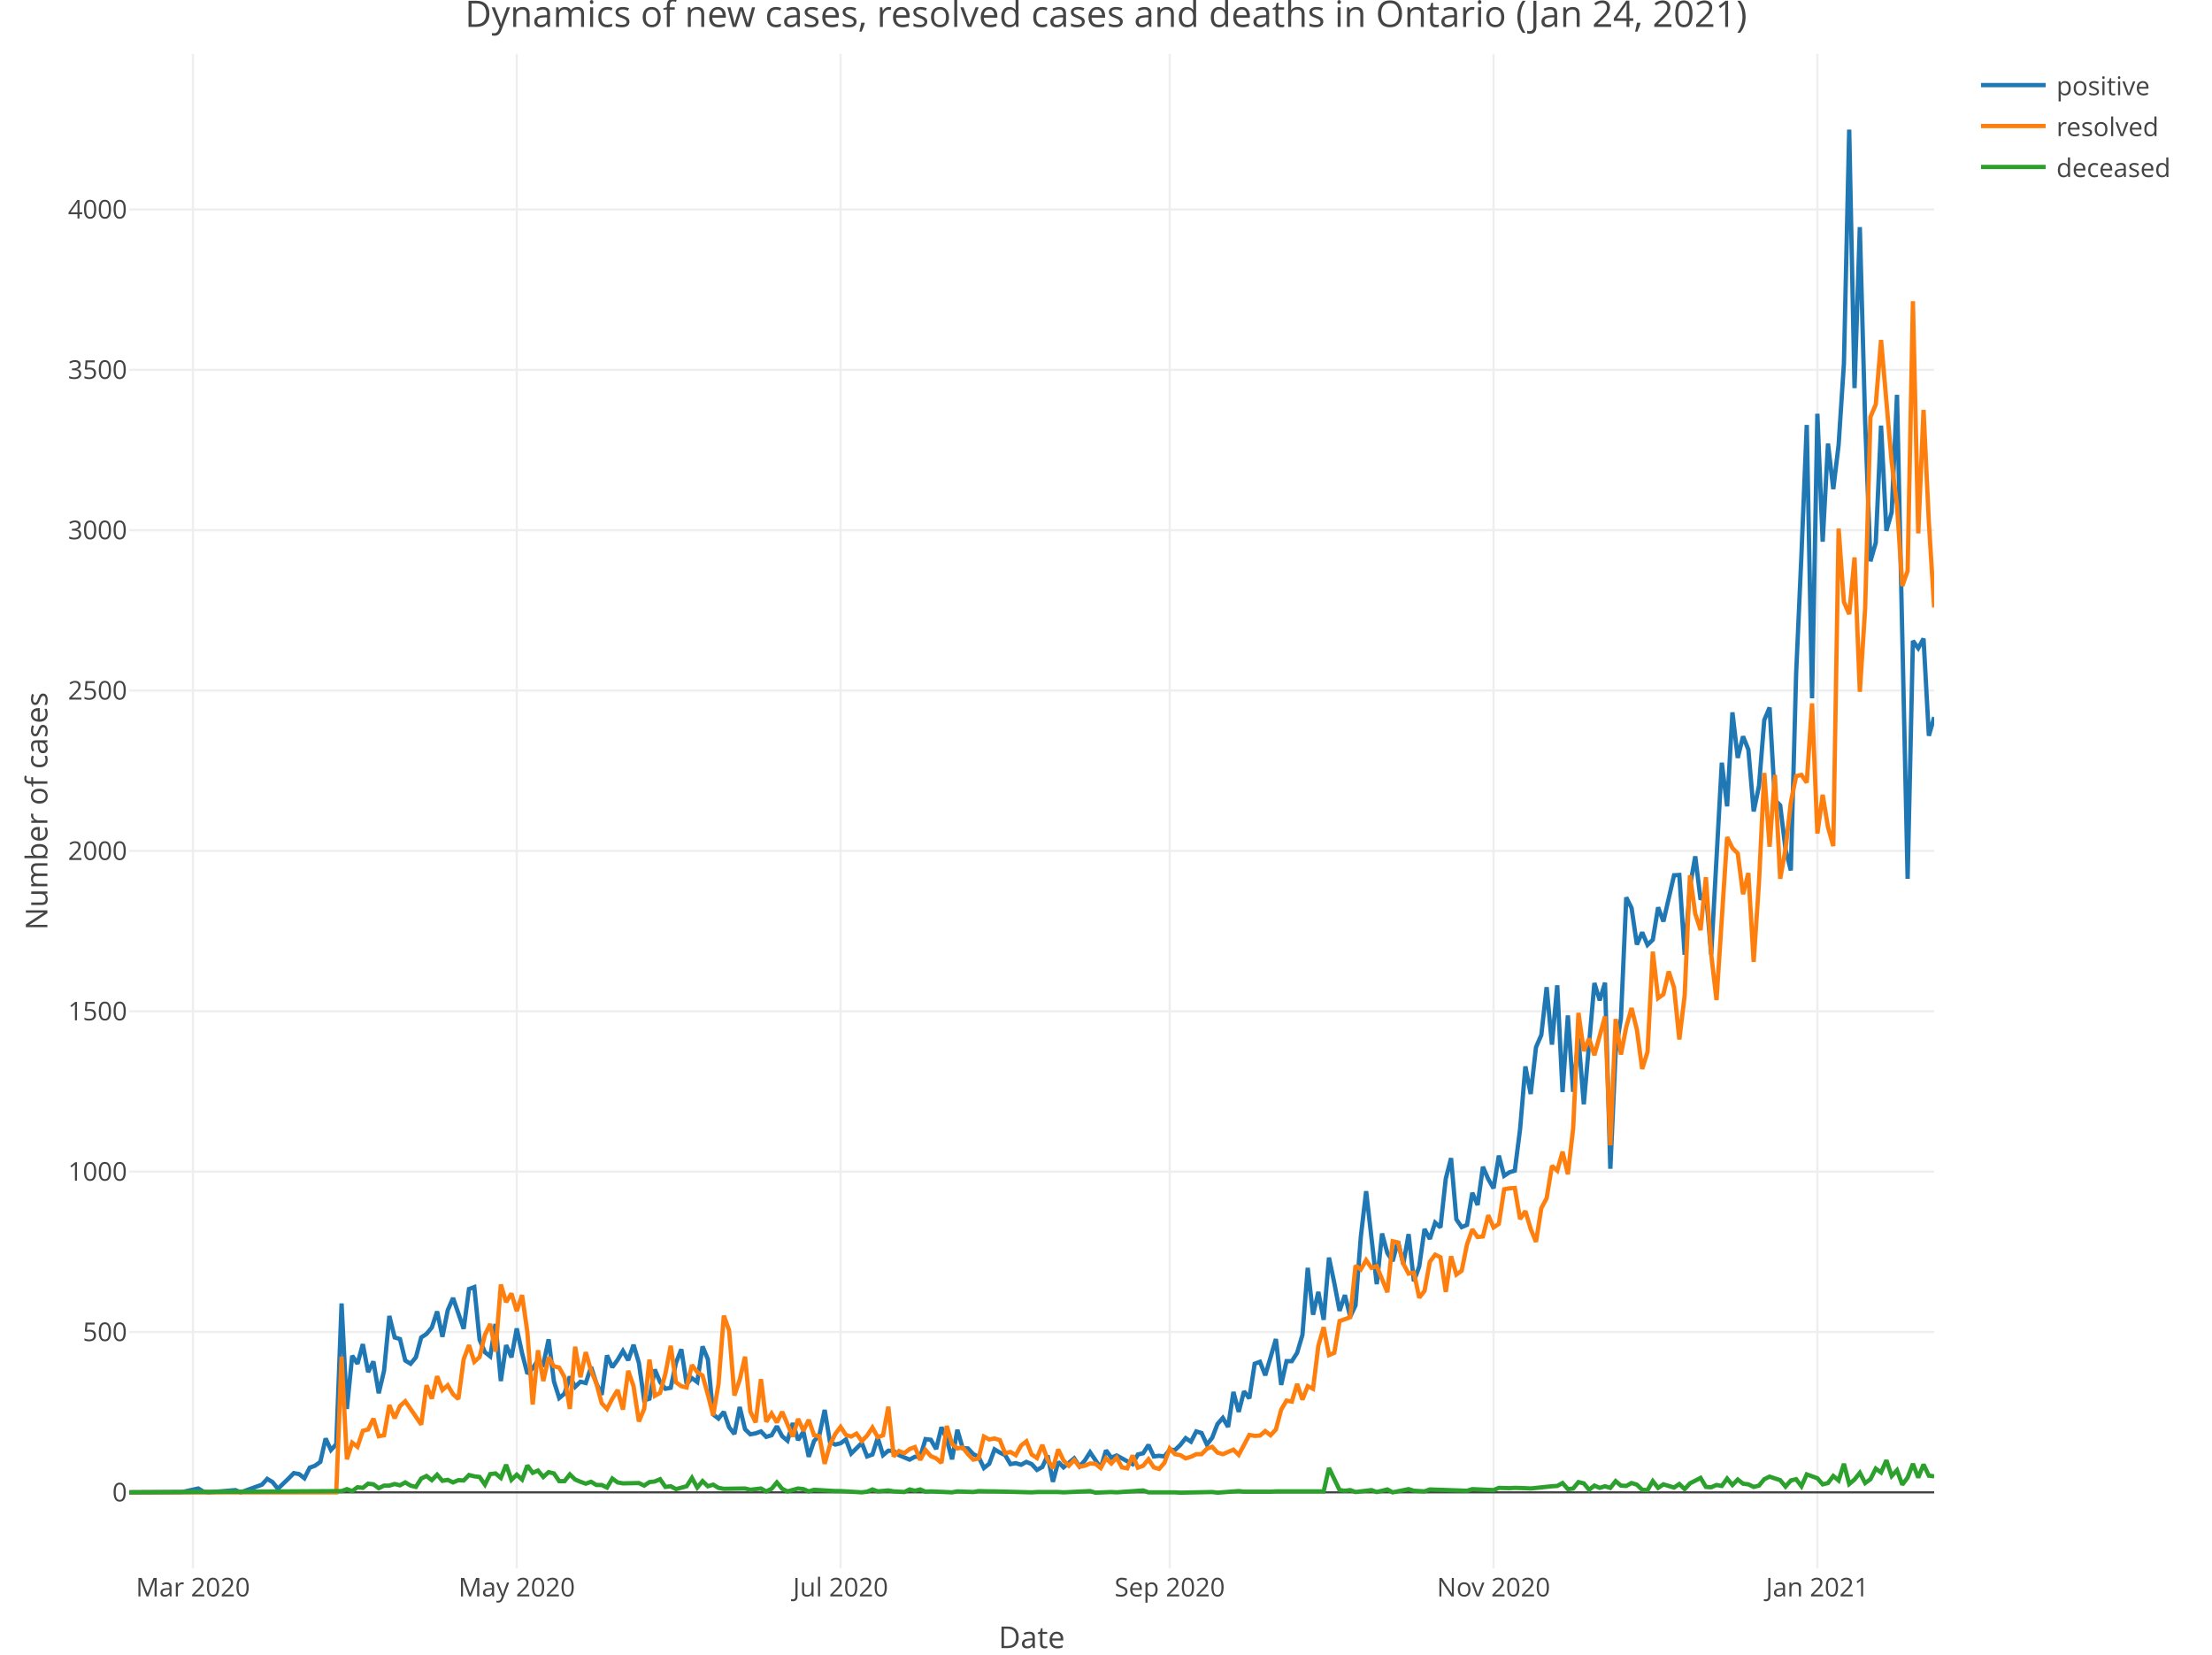
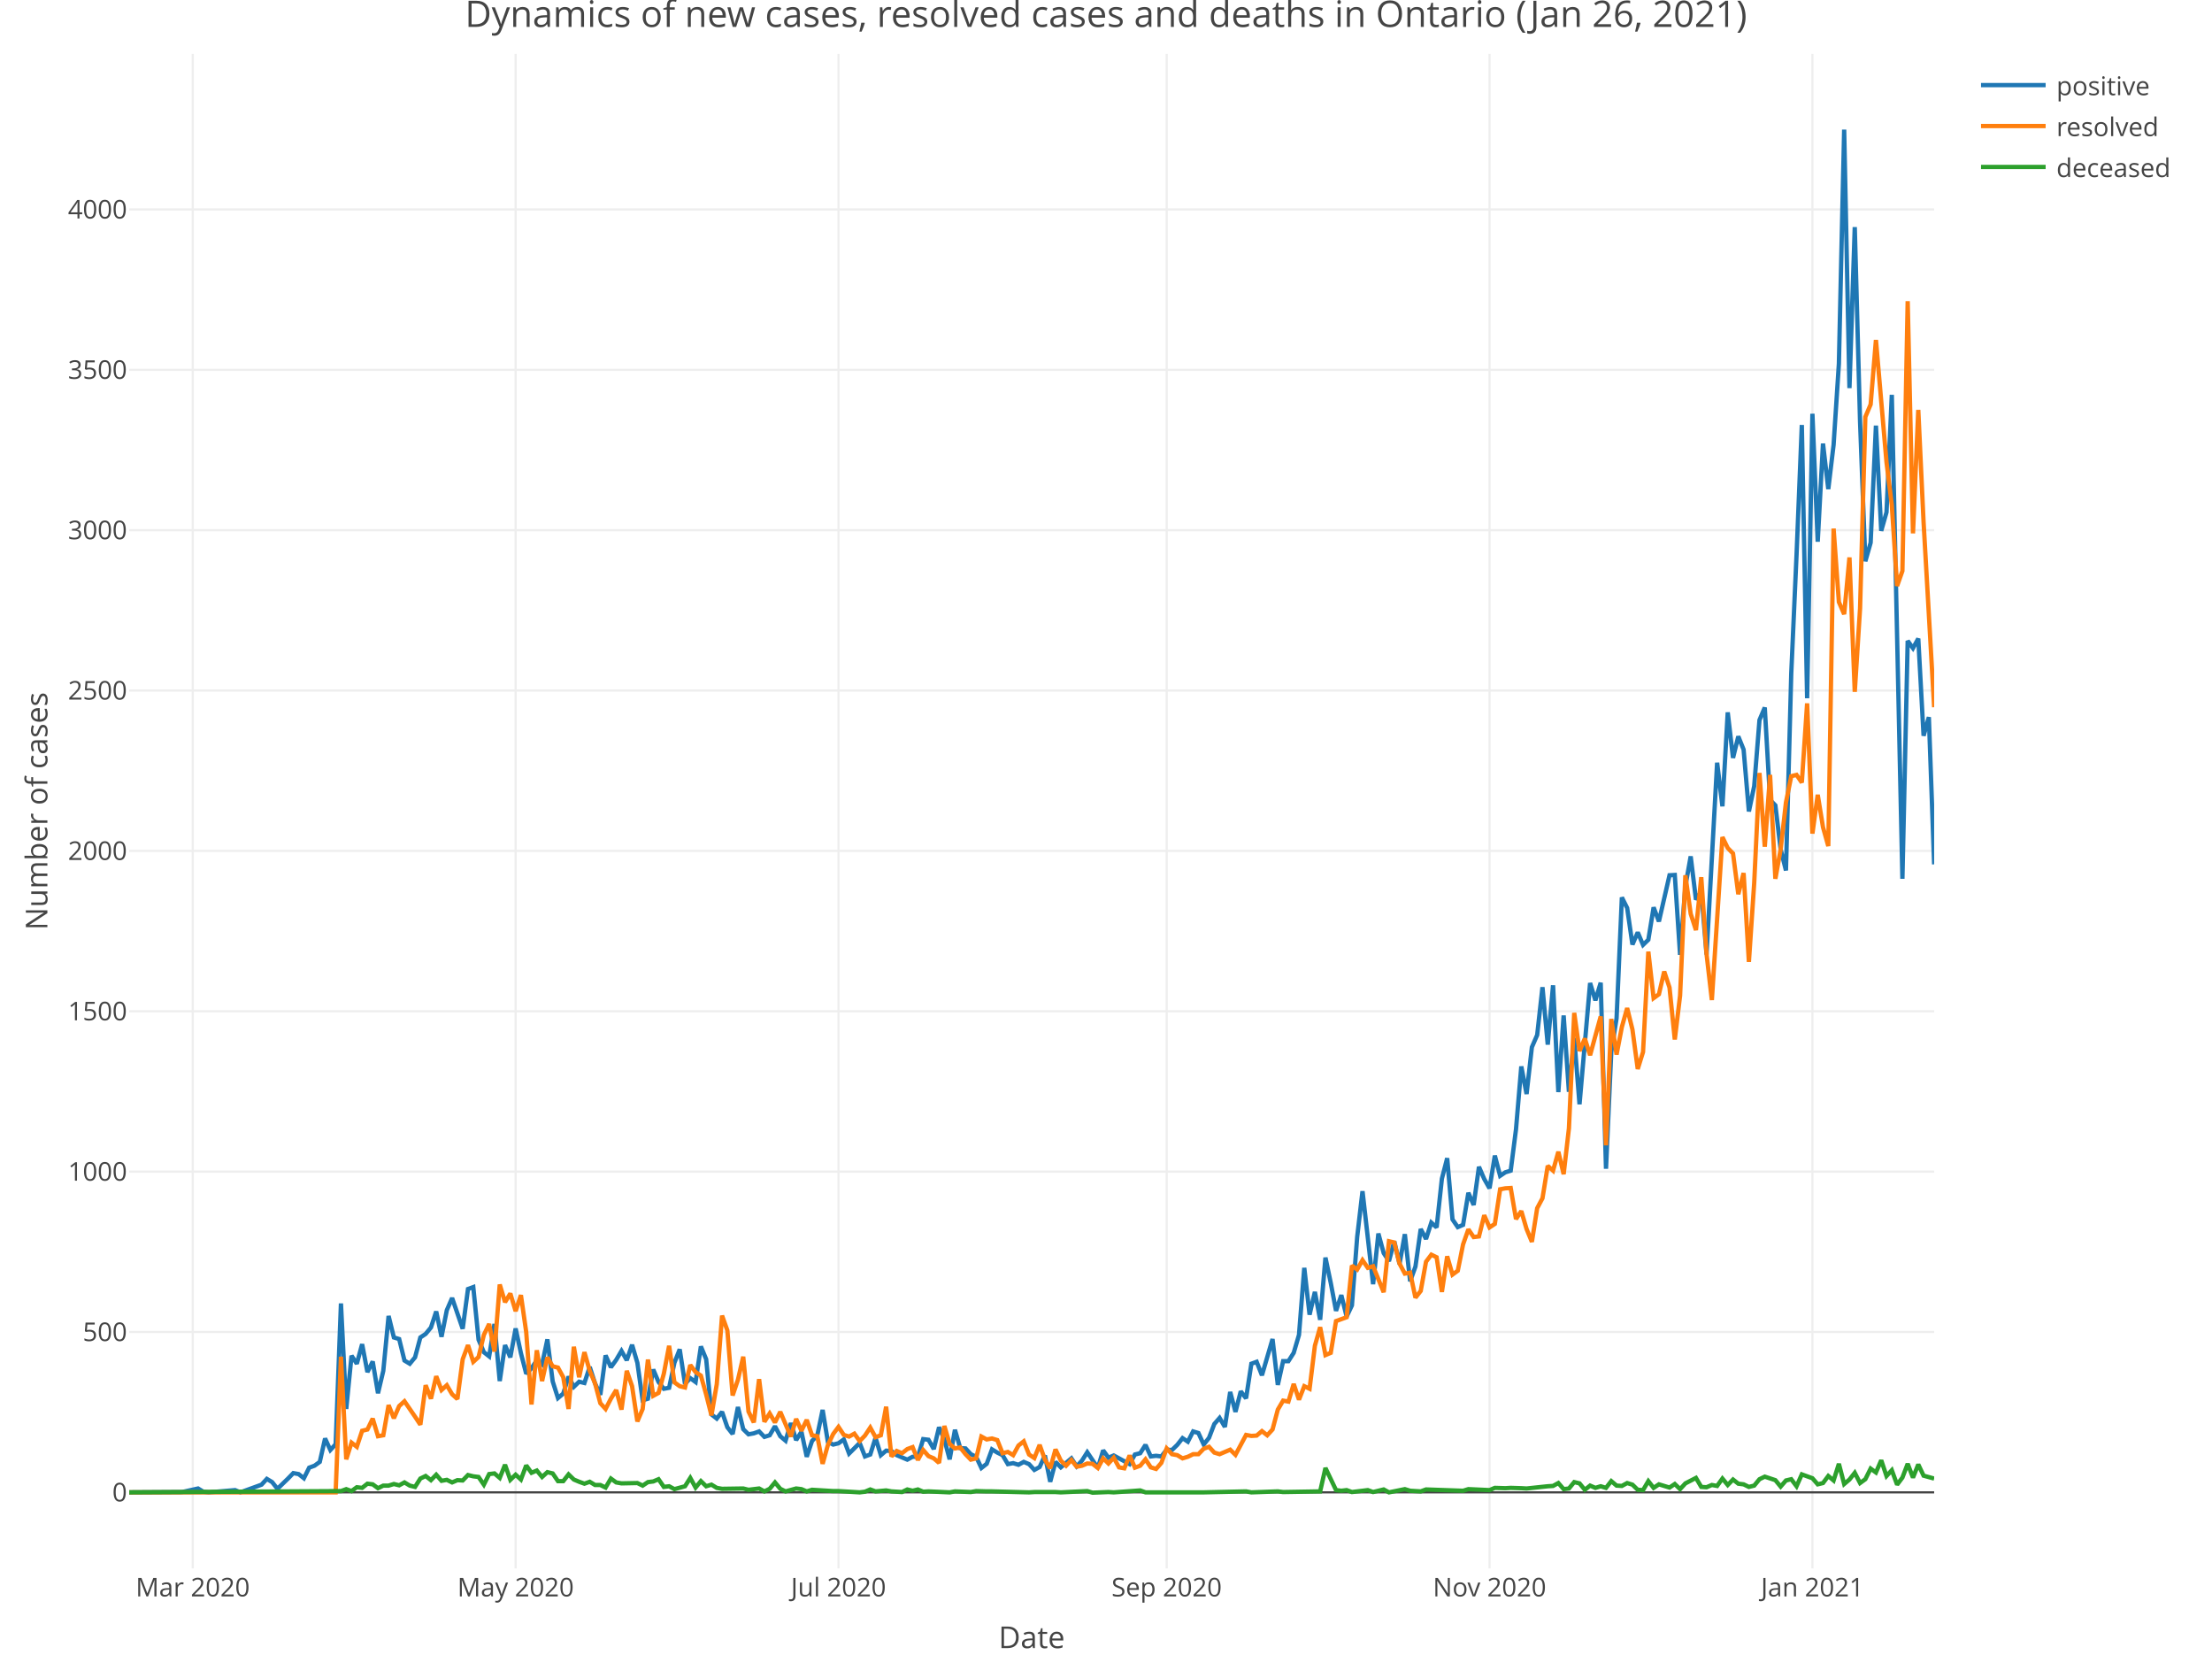
<svg xmlns="http://www.w3.org/2000/svg" class="main-svg" width="1027" height="768" style="" viewBox="0 0 1027 768">
  <rect x="0" y="0" width="1027" height="768" style="fill: rgb(255, 255, 255); fill-opacity: 1;" />
-   <defs id="defs-ebafae">
+   <defs id="defs-1e7f19">
    <g class="clips">
-       <clipPath id="clipebafaexyplot" class="plotclip">
+       <clipPath id="clip1e7f19xyplot" class="plotclip">
        <rect width="838" height="703" />
      </clipPath>
-       <clipPath class="axesclip" id="clipebafaex">
+       <clipPath class="axesclip" id="clip1e7f19x">
        <rect x="60" y="0" width="838" height="768" />
      </clipPath>
-       <clipPath class="axesclip" id="clipebafaey">
+       <clipPath class="axesclip" id="clip1e7f19y">
        <rect x="0" y="25" width="1027" height="703" />
      </clipPath>
-       <clipPath class="axesclip" id="clipebafaexy">
+       <clipPath class="axesclip" id="clip1e7f19xy">
        <rect x="60" y="25" width="838" height="703" />
      </clipPath>
    </g>
    <g class="gradients" />
  </defs>
  <g class="bglayer" />
  <g class="layer-below">
    <g class="imagelayer" />
    <g class="shapelayer" />
  </g>
  <g class="cartesianlayer">
    <g class="subplot xy">
      <g class="layer-subplot">
        <g class="shapelayer" />
        <g class="imagelayer" />
      </g>
      <g class="gridlayer">
        <g class="x">
-           <path class="xgrid crisp" transform="translate(89.58,0)" d="M0,25v703" style="stroke: rgb(238, 238, 238); stroke-opacity: 1; stroke-width: 1px;" />
-           <path class="xgrid crisp" transform="translate(239.92,0)" d="M0,25v703" style="stroke: rgb(238, 238, 238); stroke-opacity: 1; stroke-width: 1px;" />
-           <path class="xgrid crisp" transform="translate(390.27,0)" d="M0,25v703" style="stroke: rgb(238, 238, 238); stroke-opacity: 1; stroke-width: 1px;" />
-           <path class="xgrid crisp" transform="translate(543.08,0)" d="M0,25v703" style="stroke: rgb(238, 238, 238); stroke-opacity: 1; stroke-width: 1px;" />
-           <path class="xgrid crisp" transform="translate(693.43,0)" d="M0,25v703" style="stroke: rgb(238, 238, 238); stroke-opacity: 1; stroke-width: 1px;" />
-           <path class="xgrid crisp" transform="translate(843.78,0)" d="M0,25v703" style="stroke: rgb(238, 238, 238); stroke-opacity: 1; stroke-width: 1px;" />
+           <path class="xgrid crisp" transform="translate(89.49,0)" d="M0,25v703" style="stroke: rgb(238, 238, 238); stroke-opacity: 1; stroke-width: 1px;" />
+           <path class="xgrid crisp" transform="translate(239.4,0)" d="M0,25v703" style="stroke: rgb(238, 238, 238); stroke-opacity: 1; stroke-width: 1px;" />
+           <path class="xgrid crisp" transform="translate(389.3,0)" d="M0,25v703" style="stroke: rgb(238, 238, 238); stroke-opacity: 1; stroke-width: 1px;" />
+           <path class="xgrid crisp" transform="translate(541.67,0)" d="M0,25v703" style="stroke: rgb(238, 238, 238); stroke-opacity: 1; stroke-width: 1px;" />
+           <path class="xgrid crisp" transform="translate(691.57,0)" d="M0,25v703" style="stroke: rgb(238, 238, 238); stroke-opacity: 1; stroke-width: 1px;" />
+           <path class="xgrid crisp" transform="translate(841.48,0)" d="M0,25v703" style="stroke: rgb(238, 238, 238); stroke-opacity: 1; stroke-width: 1px;" />
        </g>
        <g class="y">
          <path class="ygrid crisp" transform="translate(0,618.27)" d="M60,0h838" style="stroke: rgb(238, 238, 238); stroke-opacity: 1; stroke-width: 1px;" />
          <path class="ygrid crisp" transform="translate(0,543.83)" d="M60,0h838" style="stroke: rgb(238, 238, 238); stroke-opacity: 1; stroke-width: 1px;" />
          <path class="ygrid crisp" transform="translate(0,469.4)" d="M60,0h838" style="stroke: rgb(238, 238, 238); stroke-opacity: 1; stroke-width: 1px;" />
          <path class="ygrid crisp" transform="translate(0,394.96)" d="M60,0h838" style="stroke: rgb(238, 238, 238); stroke-opacity: 1; stroke-width: 1px;" />
          <path class="ygrid crisp" transform="translate(0,320.52)" d="M60,0h838" style="stroke: rgb(238, 238, 238); stroke-opacity: 1; stroke-width: 1px;" />
          <path class="ygrid crisp" transform="translate(0,246.09)" d="M60,0h838" style="stroke: rgb(238, 238, 238); stroke-opacity: 1; stroke-width: 1px;" />
          <path class="ygrid crisp" transform="translate(0,171.65)" d="M60,0h838" style="stroke: rgb(238, 238, 238); stroke-opacity: 1; stroke-width: 1px;" />
          <path class="ygrid crisp" transform="translate(0,97.22)" d="M60,0h838" style="stroke: rgb(238, 238, 238); stroke-opacity: 1; stroke-width: 1px;" />
        </g>
      </g>
      <g class="zerolinelayer">
        <path class="yzl zl crisp" transform="translate(0,692.7)" d="M60,0h838" style="stroke: rgb(68, 68, 68); stroke-opacity: 1; stroke-width: 1px;" />
      </g>
      <path class="xlines-below" />
      <path class="ylines-below" />
      <g class="overlines-below" />
      <g class="xaxislayer-below" />
      <g class="yaxislayer-below" />
      <g class="overaxes-below" />
-       <g class="plot" transform="translate(60, 25)" clip-path="url('#clipebafaexyplot')">
+       <g class="plot" transform="translate(60, 25)" clip-path="url('#clip1e7f19xyplot')">
        <g class="scatterlayer mlayer">
-           <g class="trace scatter traceebca5d" style="stroke-miterlimit: 2; opacity: 1;">
+           <g class="trace scatter trace48f8d5" style="stroke-miterlimit: 2; opacity: 1;">
            <g class="fills" />
            <g class="errorbars" />
            <g class="lines">
-               <path class="js-line" d="M0,667.7L24.65,667.55L32.04,665.91L34.51,667.4L36.97,667.7L49.29,666.66L51.76,667.7L61.62,664.13L64.08,661.45L66.55,662.94L69.01,666.06L73.94,661.3L76.41,658.77L78.87,659.22L81.34,661.15L83.8,656.24L86.26,655.34L88.73,653.56L91.19,642.69L93.66,648.05L96.12,645.37L98.59,580.02L101.05,628.99L103.52,604.28L105.98,608L108.45,598.92L110.91,611.87L113.38,606.96L115.84,621.7L118.31,611.28L120.77,585.82L123.24,595.8L125.7,596.54L128.16,606.52L130.63,608L133.09,605.03L135.56,595.8L138.02,594.16L140.49,591.18L142.95,583.74L145.42,595.5L147.88,583.14L150.35,577.49L155.28,591.78L157.74,573.32L160.21,572.42L162.67,596.84L165.14,602.64L167.6,604.58L170.06,589.54L172.53,616.04L174.99,599.37L177.46,605.03L179.92,591.63L182.39,603.09L184.85,612.62L187.32,610.09L189.78,606.37L192.25,608.3L194.71,596.69L197.18,616.19L199.64,623.93L202.11,621.85L204.57,613.96L207.04,618.72L209.5,616.34L211.96,616.94L214.43,609.49L216.89,617.09L219.36,622.44L221.82,604.13L224.29,609.64L226.75,606.22L229.22,602.05L231.68,606.37L234.15,599.22L236.61,607.56L239.08,624.98L241.54,624.23L244.01,610.68L246.47,616.49L248.94,619.62L251.4,619.17L253.86,607.56L256.33,601.3L258.79,617.38L261.26,614.7L263.72,616.49L266.19,599.97L268.65,605.92L271.12,631.53L273.58,633.46L276.05,630.33L278.51,637.48L280.98,640.61L283.44,628.1L285.91,638.37L288.37,640.76L290.84,640.31L293.3,639.42L295.76,641.95L298.23,641.2L300.69,637.03L303.16,641.65L305.62,643.73L308.09,635.55L310.55,643.44L313.02,639.56L315.48,651.18L317.95,643.88L320.41,641.2L322.88,629.44L325.34,644.33L327.81,645.52L330.27,644.92L332.74,643.14L335.2,649.69L340.13,644.78L342.59,651.03L345.06,650.13L347.52,642.39L349.99,650.43L352.45,648.35L354.92,648.5L357.38,650.43L362.31,652.52L364.78,651.18L367.24,651.18L369.71,642.99L372.17,643.29L374.64,647.6L377.1,637.48L379.56,643.14L382.03,652.37L384.49,638.67L386.96,647.16L389.42,647.31L391.89,649.99L394.35,651.18L396.82,656.39L399.28,654.45L401.75,647.75L404.21,649.24L406.68,650.43L409.14,654.6L411.61,654.15L414.07,654.9L416.54,653.56L419,654.6L421.46,657.28L423.93,655.94L426.39,650.58L428.86,662.79L431.32,653.56L433.79,656.09L438.72,651.92L441.18,655.64L443.65,652.96L446.11,649.09L451.04,656.39L453.51,648.2L455.97,651.62L458.44,650.58L465.83,654.6L468.29,650.13L470.76,649.54L473.22,645.67L475.69,651.03L478.15,650.73L480.62,651.03L483.08,647.9L485.55,648.05L488.01,645.67L490.48,642.54L492.94,644.18L495.41,639.42L497.87,640.16L500.34,645.52L502.8,642.39L505.26,635.99L507.73,633.16L510.19,637.33L512.66,621.1L515.12,630.33L517.59,620.81L520.05,624.08L522.52,608L524.98,607.11L527.45,613.36L532.38,596.54L534.84,617.83L537.31,606.81L539.77,606.81L542.24,602.94L544.7,594.61L547.16,563.49L549.63,585.23L552.09,574.66L554.56,587.61L557.02,558.73L559.49,570.49L561.95,583.44L564.42,576.15L566.88,586.12L569.35,580.91L571.81,549.05L574.28,527.91L579.21,571.08L581.67,547.56L584.14,556.64L586.6,560.37L589.06,551.14L591.53,561.71L593.99,547.86L596.46,569.74L598.92,562.9L601.39,545.48L603.85,550.09L606.32,542.5L608.78,544.73L611.25,522.11L613.71,512.58L616.18,541.01L618.64,544.59L621.11,543.54L623.57,528.66L626.04,534.31L628.5,516.6L630.96,522.25L633.43,526.57L635.89,511.39L638.36,520.77L640.82,519.13L643.29,518.38L645.75,499.18L648.22,470L650.68,482.8L653.15,461.07L655.61,455.41L658.08,433.23L660.54,459.88L663.01,432.34L665.47,481.91L667.94,446.33L670.4,481.76L672.86,456.75L675.33,487.57L680.26,431.29L682.72,439.33L685.19,431.15L687.65,517.49L690.12,463.3L692.58,447.67L695.05,391.55L697.51,396.46L699.98,413.43L702.44,407.77L704.91,413.58L707.37,411.2L709.84,396.16L712.3,402.71L717.23,381.27L719.69,381.13L722.16,418.19L724.62,386.34L727.09,372.49L729.55,392.59L732.02,388.87L734.48,418.05L739.41,329.02L741.88,349.27L744.34,305.65L746.81,326.79L749.27,316.81L751.74,322.92L754.2,351.65L756.66,339.89L759.13,309.22L761.59,303.41L764.06,346.29L766.52,348.82L768.99,369.22L771.45,379.04L773.92,287.63L776.38,232.55L778.85,172.26L781.31,299.1L783.78,167.05L786.24,226.45L788.71,180.89L791.17,202.03L793.64,181.49L796.1,143.83L798.56,35.15L801.03,155.14L803.49,80.41L805.96,170.77L808.42,235.53L810.89,226.9L813.35,172.56L815.82,221.39L818.28,212.75L820.75,158.27L825.68,382.91L828.14,272.45L830.61,275.87L833.07,271.41L835.54,316.52L838,307.88" style="vector-effect: non-scaling-stroke; fill: none; stroke: rgb(31, 119, 180); stroke-opacity: 1; stroke-width: 2px; opacity: 1;" />
+               <path class="js-line" d="M0,667.7L24.57,667.55L31.95,665.91L34.4,667.4L36.86,667.7L49.15,666.66L51.61,667.7L61.44,664.13L63.89,661.45L66.35,662.94L68.81,666.06L73.72,661.3L76.18,658.77L78.64,659.22L81.1,661.15L83.55,656.24L86.01,655.34L88.47,653.56L90.93,642.69L93.38,648.05L95.84,645.37L98.3,580.02L100.76,628.99L103.21,604.28L105.67,608L108.13,598.92L110.59,611.87L113.04,606.96L115.5,621.7L117.96,611.28L120.42,585.82L122.87,595.8L125.33,596.54L127.79,606.52L130.25,608L132.7,605.03L135.16,595.8L137.62,594.16L140.08,591.18L142.53,583.74L144.99,595.5L147.45,583.14L149.91,577.49L154.82,591.78L157.28,573.32L159.74,572.42L162.19,596.84L164.65,602.64L167.11,604.58L169.57,589.54L172.02,616.04L174.48,599.37L176.94,605.03L179.4,591.63L181.85,603.09L184.31,612.62L186.77,610.09L189.23,606.37L191.68,608.3L194.14,596.69L196.6,616.19L199.06,623.93L201.51,621.85L203.97,613.96L206.43,618.72L208.89,616.34L211.34,616.94L213.8,609.49L216.26,617.09L218.72,622.44L221.17,604.13L223.63,609.64L226.09,606.22L228.55,602.05L231,606.37L233.46,599.22L235.92,607.56L238.38,624.98L240.83,624.23L243.29,610.68L245.75,616.49L248.21,619.62L250.66,619.17L253.12,607.56L255.58,601.3L258.04,617.38L260.49,614.7L262.95,616.49L265.41,599.97L267.87,605.92L270.32,631.53L272.78,633.46L275.24,630.33L277.7,637.48L280.15,640.61L282.61,628.1L285.07,638.37L287.52,640.76L289.98,640.31L292.44,639.42L294.9,641.95L297.35,641.2L299.81,637.03L302.27,641.65L304.73,643.73L307.18,635.55L309.64,643.44L312.1,639.56L314.56,651.18L317.01,643.88L319.47,641.2L321.93,629.44L324.39,644.33L326.84,645.52L329.3,644.92L331.76,643.14L334.22,649.69L339.13,644.78L341.59,651.03L344.05,650.13L346.5,642.39L348.96,650.43L351.42,648.35L353.88,648.5L356.33,650.43L361.25,652.52L363.71,651.18L366.16,651.18L368.62,642.99L371.08,643.29L373.54,647.6L375.99,637.48L378.45,643.14L380.91,652.37L383.37,638.67L385.82,647.16L388.28,647.31L390.74,649.99L393.2,651.18L395.65,656.39L398.11,654.45L400.57,647.75L403.03,649.24L405.48,650.43L407.94,654.6L410.4,654.15L412.86,654.9L415.31,653.56L417.77,654.6L420.23,657.28L422.69,655.94L425.14,650.58L427.6,662.79L430.06,653.56L432.52,656.09L437.43,651.92L439.89,655.64L442.35,652.96L444.8,649.09L449.72,656.39L452.18,648.2L454.63,651.62L457.09,650.58L464.46,654.6L466.92,650.13L469.38,649.54L471.84,645.67L474.29,651.03L476.75,650.73L479.21,651.03L481.67,647.9L484.12,648.05L486.58,645.67L489.04,642.54L491.5,644.18L493.95,639.42L496.41,640.16L498.87,645.52L501.33,642.39L503.78,635.99L506.24,633.16L508.7,637.33L511.16,621.1L513.61,630.33L516.07,620.81L518.53,624.08L520.99,608L523.44,607.11L525.9,613.36L530.82,596.54L533.27,617.83L535.73,606.81L538.19,606.81L540.65,602.94L543.1,594.61L545.56,563.49L548.02,585.23L550.48,574.66L552.93,587.61L555.39,558.73L557.85,570.49L560.3,583.44L562.76,576.15L565.22,586.12L567.68,580.91L570.13,549.05L572.59,527.91L577.51,571.08L579.96,547.56L582.42,556.64L584.88,560.37L587.34,551.14L589.79,561.71L592.25,547.86L594.71,569.74L597.17,562.9L599.62,545.48L602.08,550.09L604.54,542.5L607,544.73L609.45,522.11L611.91,512.58L614.37,541.01L616.83,544.59L619.28,543.54L621.74,528.66L624.2,534.31L626.66,516.6L629.11,522.25L631.57,526.57L634.03,511.39L636.49,520.77L638.94,519.13L641.4,518.38L643.86,499.18L646.32,470L648.77,482.8L651.23,461.07L653.69,455.41L656.15,433.23L658.6,459.88L661.06,432.34L663.52,481.91L665.98,446.33L668.43,481.76L670.89,456.75L673.35,487.57L678.26,431.29L680.72,439.33L683.18,431.15L685.64,517.49L688.09,463.3L690.55,447.67L693.01,391.55L695.47,396.46L697.92,413.43L700.38,407.77L702.84,413.58L705.3,411.2L707.75,396.16L710.21,402.71L715.13,381.27L717.58,381.13L720.04,418.19L722.5,386.34L724.96,372.49L727.41,392.59L729.87,388.87L732.33,418.05L737.24,329.02L739.7,349.27L742.16,305.65L744.62,326.79L747.07,316.81L749.53,322.92L751.99,351.65L754.45,339.89L756.9,309.22L759.36,303.41L761.82,346.29L764.28,348.82L766.73,369.22L769.19,379.04L771.65,287.63L774.11,232.55L776.56,172.26L779.02,299.1L781.48,167.05L783.94,226.45L786.39,180.89L788.85,202.03L791.31,181.49L793.77,143.83L796.22,35.15L798.68,155.14L801.14,80.41L803.6,170.77L806.05,235.53L808.51,226.9L810.97,172.56L813.43,221.39L815.88,212.75L818.34,158.27L823.26,382.91L825.71,272.45L828.17,275.87L830.63,271.41L833.09,316.52L835.54,307.88L838,376.21" style="vector-effect: non-scaling-stroke; fill: none; stroke: rgb(31, 119, 180); stroke-opacity: 1; stroke-width: 2px; opacity: 1;" />
            </g>
            <g class="points" />
            <g class="text" />
          </g>
-           <g class="trace scatter tracec6d024" style="stroke-miterlimit: 2; opacity: 1;">
+           <g class="trace scatter trace89daf2" style="stroke-miterlimit: 2; opacity: 1;">
            <g class="fills" />
            <g class="errorbars" />
            <g class="lines">
-               <path class="js-line" d="M0,667.7L96.12,667.7L98.59,604.73L101.05,652.37L103.52,644.63L105.98,646.56L108.45,639.12L110.91,638.52L113.38,633.46L115.84,641.65L118.31,641.2L120.77,627.21L123.24,633.31L125.7,627.65L128.16,625.42L133.09,632.57L135.56,636.29L138.02,617.98L140.49,624.23L142.95,613.81L145.42,620.21L147.88,617.98L150.35,622.15L152.81,624.38L155.28,605.92L157.74,599.37L160.21,607.11L162.67,604.88L165.14,594.61L167.6,589.54L170.06,602.35L172.53,571.23L174.99,579.42L177.46,575.4L179.92,583.59L182.39,576.15L184.85,593.27L187.32,626.91L189.78,601.75L192.25,616.04L194.71,605.03L197.18,609.19L199.64,609.79L202.11,614.26L204.57,628.99L207.04,600.11L209.5,614.26L211.96,602.64L214.43,611.28L216.89,617.09L219.36,626.32L221.82,628.99L224.29,624.23L226.75,620.21L229.22,629.29L231.68,611.28L234.15,618.42L236.61,634.8L239.08,628.99L241.54,606.07L244.01,622.89L246.47,621.55L248.94,612.62L251.4,599.67L253.86,616.64L256.33,618.42L258.79,619.02L261.26,608.6L263.72,611.87L266.19,613.51L268.65,622.3L271.12,631.97L273.58,617.53L276.05,585.67L278.51,592.52L280.98,622.74L283.44,615.45L285.91,604.73L288.37,630.19L290.84,635.25L293.3,615.15L295.76,634.95L298.23,631.08L300.69,635.25L303.16,630.33L308.09,641.8L310.55,633.61L313.02,639.12L315.48,634.06L317.95,641.2L320.41,641.65L322.88,654.45L325.34,645.67L327.81,640.61L330.27,637.33L332.74,641.05L335.2,641.8L337.66,640.46L340.13,643.88L342.59,641.35L345.06,637.63L347.52,642.1L349.99,641.2L352.45,627.95L354.92,651.03L357.38,648.5L359.85,649.54L362.31,647.6L364.78,646.71L367.24,652.67L369.71,648.05L372.17,650.88L374.64,651.92L377.1,654.01L379.56,636.88L382.03,645.22L384.49,647.31L386.96,646.86L389.42,649.99L391.89,652.52L394.35,651.92L396.82,641.8L399.28,643.14L401.75,642.69L404.21,643.44L406.68,649.54L409.14,648.94L411.61,650.43L414.07,645.97L416.54,644.03L419,650.13L421.46,651.77L423.93,645.67L426.39,652.52L428.86,656.54L431.32,647.75L433.79,652.96L436.25,655.34L438.72,652.67L441.18,655.79L443.65,655.34L446.11,654.3L448.58,654.45L451.04,656.39L453.51,651.92L455.97,654.3L458.44,651.62L460.9,656.09L463.36,656.54L465.83,650.58L468.29,656.24L470.76,655.34L473.22,652.37L475.69,656.09L478.15,656.83L480.62,654.01L483.08,647.31L485.55,649.99L488.01,650.43L490.48,651.92L492.94,651.18L495.41,649.99L497.87,649.99L500.34,647.45L502.8,646.56L505.26,649.24L507.73,649.99L512.66,647.9L515.12,650.28L520.05,641.05L522.52,641.5L524.98,641.35L527.45,639.27L529.91,641.2L532.38,638.52L534.84,629.29L537.31,625.12L539.77,625.57L542.24,617.38L544.7,624.68L547.16,618.42L549.63,619.62L552.09,599.67L554.56,591.03L557.02,603.98L559.49,602.94L561.95,588.2L566.88,586.42L569.35,562.45L571.81,564.24L574.28,559.92L576.74,563.49L579.21,562.75L584.14,574.81L586.6,551.14L589.06,551.73L591.53,561.56L593.99,566.17L596.46,565.72L598.92,577.34L601.39,574.21L603.85,560.66L606.32,557.39L608.78,558.58L611.25,574.66L613.71,558.13L616.18,566.62L618.64,564.83L621.11,552.62L623.57,545.63L626.04,549.2L628.5,548.9L630.96,539.08L633.43,544.73L635.89,543.1L638.36,527.02L640.82,526.57L643.29,526.42L645.75,540.86L648.22,537.14L650.68,545.48L653.15,551.43L655.61,535.8L658.08,531.19L660.54,516.15L663.01,518.38L665.47,509.6L667.94,520.02L670.4,498.73L672.86,445.14L675.33,462.86L677.79,457.05L680.26,464.79L685.19,446.78L687.65,506.62L690.12,447.97L692.58,464.49L695.05,451.69L697.51,442.91L699.98,452.88L702.44,471.19L704.91,463.3L707.37,416.71L709.84,438.29L712.3,436.51L714.76,425.94L717.23,433.38L719.69,457.5L722.16,437.1L724.62,381.27L727.09,399.14L729.55,406.73L732.02,382.17L734.48,417.9L736.95,439.18L741.88,363.56L744.34,368.62L746.81,371.15L749.27,390.06L751.74,380.23L754.2,421.47L756.66,384.85L759.13,333.78L761.59,368.02L764.06,334.68L766.52,382.91L768.99,369.22L771.45,347.48L773.92,335.27L776.38,334.68L778.85,338.25L781.31,301.48L783.78,361.92L786.24,343.91L788.71,358.94L791.17,367.73L793.64,220.35L796.1,254.44L798.56,260.09L801.03,233.74L803.49,296.12L805.96,257.41L808.42,168.54L810.89,162.73L813.35,132.81L818.28,189.53L820.75,209.48L823.21,246.99L825.68,240L828.14,114.8L830.61,222.58L833.07,165.26L835.54,217.37L838,256.97" style="vector-effect: non-scaling-stroke; fill: none; stroke: rgb(255, 127, 14); stroke-opacity: 1; stroke-width: 2px; opacity: 1;" />
+               <path class="js-line" d="M0,667.7L95.84,667.7L98.3,604.73L100.76,652.37L103.21,644.63L105.67,646.56L108.13,639.12L110.59,638.52L113.04,633.46L115.5,641.65L117.96,641.2L120.42,627.21L122.87,633.31L125.33,627.65L127.79,625.42L132.7,632.57L135.16,636.29L137.62,617.98L140.08,624.23L142.53,613.81L144.99,620.21L147.45,617.98L149.91,622.15L152.36,624.38L154.82,605.92L157.28,599.37L159.74,607.11L162.19,604.88L164.65,594.61L167.11,589.54L169.57,602.35L172.02,571.23L174.48,579.42L176.94,575.4L179.4,583.59L181.85,576.15L184.31,593.27L186.77,626.91L189.23,601.75L191.68,616.04L194.14,605.03L196.6,609.19L199.06,609.79L201.51,614.26L203.97,628.99L206.43,600.11L208.89,614.26L211.34,602.64L213.8,611.28L216.26,617.09L218.72,626.32L221.17,628.99L223.63,624.23L226.09,620.21L228.55,629.29L231,611.28L233.46,618.42L235.92,634.8L238.38,628.99L240.83,606.07L243.29,622.89L245.75,621.55L248.21,612.62L250.66,599.67L253.12,616.64L255.58,618.42L258.04,619.02L260.49,608.6L262.95,611.87L265.41,613.51L267.87,622.3L270.32,631.97L272.78,617.53L275.24,585.67L277.7,592.52L280.15,622.74L282.61,615.45L285.07,604.73L287.52,630.19L289.98,635.25L292.44,615.15L294.9,634.95L297.35,631.08L299.81,635.25L302.27,630.33L307.18,641.8L309.64,633.61L312.1,639.12L314.56,634.06L317.01,641.2L319.47,641.65L321.93,654.45L324.39,645.67L326.84,640.61L329.3,637.33L331.76,641.05L334.22,641.8L336.67,640.46L339.13,643.88L341.59,641.35L344.05,637.63L346.5,642.1L348.96,641.2L351.42,627.95L353.88,651.03L356.33,648.5L358.79,649.54L361.25,647.6L363.71,646.71L366.16,652.67L368.62,648.05L371.08,650.88L373.54,651.92L375.99,654.01L378.45,636.88L380.91,645.22L383.37,647.31L385.82,646.86L388.28,649.99L390.74,652.52L393.2,651.92L395.65,641.8L398.11,643.14L400.57,642.69L403.03,643.44L405.48,649.54L407.94,648.94L410.4,650.43L412.86,645.97L415.31,644.03L417.77,650.13L420.23,651.77L422.69,645.67L425.14,652.52L427.6,656.54L430.06,647.75L432.52,652.96L434.97,655.34L437.43,652.67L439.89,655.79L442.35,655.34L444.8,654.3L447.26,654.45L449.72,656.39L452.18,651.92L454.63,654.3L457.09,651.62L459.55,656.09L462.01,656.54L464.46,650.58L466.92,656.24L469.38,655.34L471.84,652.37L474.29,656.09L476.75,656.83L479.21,654.01L481.67,647.31L484.12,649.99L486.58,650.43L489.04,651.92L491.5,651.18L493.95,649.99L496.41,649.99L498.87,647.45L501.33,646.56L503.78,649.24L506.24,649.99L511.16,647.9L513.61,650.28L518.53,641.05L520.99,641.5L523.44,641.35L525.9,639.27L528.36,641.2L530.82,638.52L533.27,629.29L535.73,625.12L538.19,625.57L540.65,617.38L543.1,624.68L545.56,618.42L548.02,619.62L550.48,599.67L552.93,591.03L555.39,603.98L557.85,602.94L560.3,588.2L565.22,586.42L567.68,562.45L570.13,564.24L572.59,559.92L575.05,563.49L577.51,562.75L582.42,574.81L584.88,551.14L587.34,551.73L589.79,561.56L592.25,566.17L594.71,565.72L597.17,577.34L599.62,574.21L602.08,560.66L604.54,557.39L607,558.58L609.45,574.66L611.91,558.13L614.37,566.62L616.83,564.83L619.28,552.62L621.74,545.63L624.2,549.2L626.66,548.9L629.11,539.08L631.57,544.73L634.03,543.1L636.49,527.02L638.94,526.57L641.4,526.42L643.86,540.86L646.32,537.14L648.77,545.48L651.23,551.43L653.69,535.8L656.15,531.19L658.6,516.15L661.06,518.38L663.52,509.6L665.98,520.02L668.43,498.73L670.89,445.14L673.35,462.86L675.81,457.05L678.26,464.79L683.18,446.78L685.64,506.62L688.09,447.97L690.55,464.49L693.01,451.69L695.47,442.91L697.92,452.88L700.38,471.19L702.84,463.3L705.3,416.71L707.75,438.29L710.21,436.51L712.67,425.94L715.13,433.38L717.58,457.5L720.04,437.1L722.5,381.27L724.96,399.14L727.41,406.73L729.87,382.17L732.33,417.9L734.79,439.18L739.7,363.56L742.16,368.62L744.62,371.15L747.07,390.06L749.53,380.23L751.99,421.47L754.45,384.85L756.9,333.78L759.36,368.02L761.82,334.68L764.28,382.91L766.73,369.22L769.19,347.48L771.65,335.27L774.11,334.68L776.56,338.25L779.02,301.48L781.48,361.92L783.94,343.91L786.39,358.94L788.85,367.73L791.31,220.35L793.77,254.44L796.22,260.09L798.68,233.74L801.14,296.12L803.6,257.41L806.05,168.54L808.51,162.73L810.97,132.81L815.88,189.53L818.34,209.48L820.8,246.99L823.26,240L825.71,114.8L828.17,222.58L830.63,165.26L833.09,217.37L838,303.27" style="vector-effect: non-scaling-stroke; fill: none; stroke: rgb(255, 127, 14); stroke-opacity: 1; stroke-width: 2px; opacity: 1;" />
            </g>
            <g class="points" />
            <g class="text" />
          </g>
-           <g class="trace scatter tracef30781" style="stroke-miterlimit: 2; opacity: 1;">
+           <g class="trace scatter traceb4d10e" style="stroke-miterlimit: 2; opacity: 1;">
            <g class="fills" />
            <g class="errorbars" />
            <g class="lines">
-               <path class="js-line" d="M0,667.7L98.59,667.11L101.05,666.21L103.52,667.11L105.98,665.32L108.45,665.62L110.91,663.68L113.38,663.98L115.84,665.77L118.31,664.57L120.77,664.57L123.24,663.83L125.7,664.43L128.16,663.09L130.63,664.57L133.09,665.17L135.56,661.3L138.02,660.11L140.49,662.04L142.95,659.51L145.42,662.34L147.88,661.9L150.35,663.09L152.81,662.04L155.28,662.19L157.74,659.66L160.21,660.26L162.67,660.56L165.14,664.13L167.6,659.22L170.06,658.92L172.53,661L174.99,654.9L177.46,661.9L179.92,659.51L182.39,661.75L184.85,655.2L187.32,658.62L189.78,657.58L192.25,660.56L194.71,658.32L197.18,658.92L199.64,662.49L202.11,662.49L204.57,659.36L207.04,661.75L209.5,662.79L211.96,663.68L214.43,662.79L216.89,664.28L219.36,664.28L221.82,665.47L224.29,661.3L226.75,663.09L229.22,663.53L236.61,663.38L239.08,664.57L241.54,662.94L244.01,662.64L246.47,661.6L248.94,665.17L251.4,664.87L253.86,666.21L258.79,664.87L261.26,661L263.72,665.47L266.19,662.49L268.65,664.87L271.12,664.13L273.58,665.62L276.05,666.06L285.91,665.91L288.37,666.51L293.3,665.91L295.76,667.25L298.23,666.06L300.69,663.09L303.16,666.06L305.62,667.25L310.55,665.91L313.02,666.21L315.48,667.25L317.95,666.51L327.81,667.11L330.27,667.11L340.13,667.7L342.59,667.4L345.06,666.36L347.52,667.25L352.45,666.81L354.92,667.25L359.85,667.55L362.31,666.36L364.78,666.96L367.24,666.36L369.71,667.4L372.17,667.25L382.03,667.7L384.49,667.25L391.89,667.55L394.35,667.11L399.28,667.25L401.75,667.25L419,667.7L421.46,667.55L431.32,667.55L433.79,667.7L446.11,667.11L448.58,667.85L455.97,667.55L458.44,667.7L470.76,666.81L473.22,667.7L485.55,667.7L488.01,667.85L502.8,667.55L505.26,667.85L515.12,667.11L517.59,667.4L529.91,667.4L532.38,667.25L554.56,667.25L557.02,656.39L561.95,666.66L564.42,666.96L566.88,666.66L569.35,667.55L576.74,666.66L579.21,667.55L584.14,666.36L586.6,667.7L593.99,666.21L596.46,666.96L601.39,667.25L603.85,666.36L621.11,666.96L623.57,666.21L633.43,666.66L635.89,665.62L640.82,665.77L643.29,665.62L648.22,665.77L650.68,665.91L660.54,664.87L663.01,664.72L665.47,663.38L667.94,666.21L670.4,665.91L672.86,662.94L675.33,663.53L677.79,666.51L680.26,664.57L682.72,665.62L685.19,664.87L687.65,665.62L690.12,662.49L692.58,664.57L695.05,664.72L697.51,663.38L699.98,664.13L702.44,666.51L704.91,666.66L707.37,662.49L709.84,665.62L712.3,663.98L717.23,665.47L719.69,663.83L722.16,666.21L724.62,663.53L729.55,661L732.02,665.17L734.48,665.32L736.95,664.28L739.41,664.72L741.88,661.3L744.34,664.28L746.81,661.75L749.27,663.68L751.74,663.98L754.2,665.17L756.66,664.57L759.13,661.6L761.59,660.41L766.52,662.04L768.99,665.02L771.45,662.19L773.92,661.6L776.38,664.87L778.85,659.36L783.78,661.15L786.24,663.98L788.71,663.38L791.17,660.11L793.64,662.19L796.1,654.45L798.56,663.83L801.03,661.75L803.49,658.62L805.96,663.38L808.42,661.6L810.89,656.68L813.35,658.47L815.82,652.81L818.28,660.11L820.75,657.43L823.21,664.13L825.68,660.85L828.14,654.45L830.61,660.85L833.07,654.75L835.54,659.96L838,660.26" style="vector-effect: non-scaling-stroke; fill: none; stroke: rgb(44, 160, 44); stroke-opacity: 1; stroke-width: 2px; opacity: 1;" />
+               <path class="js-line" d="M0,667.7L98.3,667.11L100.76,666.21L103.21,667.11L105.67,665.32L108.13,665.62L110.59,663.68L113.04,663.98L115.5,665.77L117.96,664.57L120.42,664.57L122.87,663.83L125.33,664.43L127.79,663.09L130.25,664.57L132.7,665.17L135.16,661.3L137.62,660.11L140.08,662.04L142.53,659.51L144.99,662.34L147.45,661.9L149.91,663.09L152.36,662.04L154.82,662.19L157.28,659.66L159.74,660.26L162.19,660.56L164.65,664.13L167.11,659.22L169.57,658.92L172.02,661L174.48,654.9L176.94,661.9L179.4,659.51L181.85,661.75L184.31,655.2L186.77,658.62L189.23,657.58L191.68,660.56L194.14,658.32L196.6,658.92L199.06,662.49L201.51,662.49L203.97,659.36L206.43,661.75L208.89,662.79L211.34,663.68L213.8,662.79L216.26,664.28L218.72,664.28L221.17,665.47L223.63,661.3L226.09,663.09L228.55,663.53L235.92,663.38L238.38,664.57L240.83,662.94L243.29,662.64L245.75,661.6L248.21,665.17L250.66,664.87L253.12,666.21L258.04,664.87L260.49,661L262.95,665.47L265.41,662.49L267.87,664.87L270.32,664.13L272.78,665.62L275.24,666.06L285.07,665.91L287.52,666.51L292.44,665.91L294.9,667.25L297.35,666.06L299.81,663.09L302.27,666.06L304.73,667.25L309.64,665.91L312.1,666.21L314.56,667.25L317.01,666.51L326.84,667.11L329.3,667.11L339.13,667.7L341.59,667.4L344.05,666.36L346.5,667.25L351.42,666.81L353.88,667.25L358.79,667.55L361.25,666.36L363.71,666.96L366.16,666.36L368.62,667.4L371.08,667.25L380.91,667.7L383.37,667.25L390.74,667.55L393.2,667.11L398.11,667.25L400.57,667.25L417.77,667.7L420.23,667.55L430.06,667.55L432.52,667.7L444.8,667.11L447.26,667.85L454.63,667.55L457.09,667.7L469.38,666.81L471.84,667.7L481.67,667.7L484.12,667.7L496.41,667.7L498.87,667.7L518.53,667.25L520.99,667.7L533.27,667.25L535.73,667.55L552.93,667.25L555.39,656.39L560.3,666.66L562.76,666.96L565.22,666.66L567.68,667.55L575.05,666.66L577.51,667.55L582.42,666.36L584.88,667.7L592.25,666.21L594.71,666.96L599.62,667.25L602.08,666.36L619.28,666.96L621.74,666.21L631.57,666.66L634.03,665.62L638.94,665.77L641.4,665.62L646.32,665.77L648.77,665.91L658.6,664.87L661.06,664.72L663.52,663.38L665.98,666.21L668.43,665.91L670.89,662.94L673.35,663.53L675.81,666.51L678.26,664.57L680.72,665.62L683.18,664.87L685.64,665.62L688.09,662.49L690.55,664.57L693.01,664.72L695.47,663.38L697.92,664.13L700.38,666.51L702.84,666.66L705.3,662.49L707.75,665.62L710.21,663.98L715.13,665.47L717.58,663.83L720.04,666.21L722.5,663.53L727.41,661L729.87,665.17L732.33,665.32L734.79,664.28L737.24,664.72L739.7,661.3L742.16,664.28L744.62,661.75L747.07,663.68L749.53,663.98L751.99,665.17L754.45,664.57L756.9,661.6L759.36,660.41L764.28,662.04L766.73,665.02L769.19,662.19L771.65,661.6L774.11,664.87L776.56,659.36L781.48,661.15L783.94,663.98L786.39,663.38L788.85,660.11L791.31,662.19L793.77,654.45L796.22,663.83L798.68,661.75L801.14,658.62L803.6,663.38L806.05,661.6L808.51,656.68L810.97,658.47L813.43,652.81L815.88,660.11L818.34,657.43L820.8,664.13L823.26,660.85L825.71,654.45L828.17,660.85L830.63,654.75L833.09,659.96L838,661.3" style="vector-effect: non-scaling-stroke; fill: none; stroke: rgb(44, 160, 44); stroke-opacity: 1; stroke-width: 2px; opacity: 1;" />
            </g>
            <g class="points" />
            <g class="text" />
          </g>
        </g>
      </g>
      <g class="overplot" />
      <path class="xlines-above crisp" style="fill: none;" d="M0,0" />
      <path class="ylines-above crisp" style="fill: none;" d="M0,0" />
      <g class="overlines-above" />
      <g class="xaxislayer-above">
        <g class="xtick">
-           <text text-anchor="middle" x="0" y="741" transform="translate(89.58,0)" style="font-family: 'Open Sans', verdana, arial, sans-serif; font-size: 12px; fill: rgb(68, 68, 68); fill-opacity: 1; white-space: pre;">Mar 2020</text>
-         </g>
-         <g class="xtick">
-           <text text-anchor="middle" x="0" y="741" transform="translate(239.92,0)" style="font-family: 'Open Sans', verdana, arial, sans-serif; font-size: 12px; fill: rgb(68, 68, 68); fill-opacity: 1; white-space: pre;">May 2020</text>
-         </g>
-         <g class="xtick">
-           <text text-anchor="middle" x="0" y="741" transform="translate(390.27,0)" style="font-family: 'Open Sans', verdana, arial, sans-serif; font-size: 12px; fill: rgb(68, 68, 68); fill-opacity: 1; white-space: pre;">Jul 2020</text>
-         </g>
-         <g class="xtick">
-           <text text-anchor="middle" x="0" y="741" transform="translate(543.08,0)" style="font-family: 'Open Sans', verdana, arial, sans-serif; font-size: 12px; fill: rgb(68, 68, 68); fill-opacity: 1; white-space: pre;">Sep 2020</text>
-         </g>
-         <g class="xtick">
-           <text text-anchor="middle" x="0" y="741" transform="translate(693.43,0)" style="font-family: 'Open Sans', verdana, arial, sans-serif; font-size: 12px; fill: rgb(68, 68, 68); fill-opacity: 1; white-space: pre;">Nov 2020</text>
-         </g>
-         <g class="xtick">
-           <text text-anchor="middle" x="0" y="741" transform="translate(843.78,0)" style="font-family: 'Open Sans', verdana, arial, sans-serif; font-size: 12px; fill: rgb(68, 68, 68); fill-opacity: 1; white-space: pre;">Jan 2021</text>
+           <text text-anchor="middle" x="0" y="741" transform="translate(89.49,0)" style="font-family: 'Open Sans', verdana, arial, sans-serif; font-size: 12px; fill: rgb(68, 68, 68); fill-opacity: 1; white-space: pre;">Mar 2020</text>
+         </g>
+         <g class="xtick">
+           <text text-anchor="middle" x="0" y="741" transform="translate(239.4,0)" style="font-family: 'Open Sans', verdana, arial, sans-serif; font-size: 12px; fill: rgb(68, 68, 68); fill-opacity: 1; white-space: pre;">May 2020</text>
+         </g>
+         <g class="xtick">
+           <text text-anchor="middle" x="0" y="741" transform="translate(389.3,0)" style="font-family: 'Open Sans', verdana, arial, sans-serif; font-size: 12px; fill: rgb(68, 68, 68); fill-opacity: 1; white-space: pre;">Jul 2020</text>
+         </g>
+         <g class="xtick">
+           <text text-anchor="middle" x="0" y="741" transform="translate(541.67,0)" style="font-family: 'Open Sans', verdana, arial, sans-serif; font-size: 12px; fill: rgb(68, 68, 68); fill-opacity: 1; white-space: pre;">Sep 2020</text>
+         </g>
+         <g class="xtick">
+           <text text-anchor="middle" x="0" y="741" transform="translate(691.57,0)" style="font-family: 'Open Sans', verdana, arial, sans-serif; font-size: 12px; fill: rgb(68, 68, 68); fill-opacity: 1; white-space: pre;">Nov 2020</text>
+         </g>
+         <g class="xtick">
+           <text text-anchor="middle" x="0" y="741" transform="translate(841.48,0)" style="font-family: 'Open Sans', verdana, arial, sans-serif; font-size: 12px; fill: rgb(68, 68, 68); fill-opacity: 1; white-space: pre;">Jan 2021</text>
        </g>
      </g>
      <g class="yaxislayer-above">
        <g class="ytick">
          <text text-anchor="end" x="59" y="4.2" transform="translate(0,692.7)" style="font-family: 'Open Sans', verdana, arial, sans-serif; font-size: 12px; fill: rgb(68, 68, 68); fill-opacity: 1; white-space: pre;">0</text>
        </g>
        <g class="ytick">
          <text text-anchor="end" x="59" y="4.2" transform="translate(0,618.27)" style="font-family: 'Open Sans', verdana, arial, sans-serif; font-size: 12px; fill: rgb(68, 68, 68); fill-opacity: 1; white-space: pre;">500</text>
        </g>
        <g class="ytick">
          <text text-anchor="end" x="59" y="4.2" transform="translate(0,543.83)" style="font-family: 'Open Sans', verdana, arial, sans-serif; font-size: 12px; fill: rgb(68, 68, 68); fill-opacity: 1; white-space: pre;">1000</text>
        </g>
        <g class="ytick">
          <text text-anchor="end" x="59" y="4.2" transform="translate(0,469.4)" style="font-family: 'Open Sans', verdana, arial, sans-serif; font-size: 12px; fill: rgb(68, 68, 68); fill-opacity: 1; white-space: pre;">1500</text>
        </g>
        <g class="ytick">
          <text text-anchor="end" x="59" y="4.2" transform="translate(0,394.96)" style="font-family: 'Open Sans', verdana, arial, sans-serif; font-size: 12px; fill: rgb(68, 68, 68); fill-opacity: 1; white-space: pre;">2000</text>
        </g>
        <g class="ytick">
          <text text-anchor="end" x="59" y="4.2" transform="translate(0,320.52)" style="font-family: 'Open Sans', verdana, arial, sans-serif; font-size: 12px; fill: rgb(68, 68, 68); fill-opacity: 1; white-space: pre;">2500</text>
        </g>
        <g class="ytick">
          <text text-anchor="end" x="59" y="4.2" transform="translate(0,246.09)" style="font-family: 'Open Sans', verdana, arial, sans-serif; font-size: 12px; fill: rgb(68, 68, 68); fill-opacity: 1; white-space: pre;">3000</text>
        </g>
        <g class="ytick">
          <text text-anchor="end" x="59" y="4.2" transform="translate(0,171.65)" style="font-family: 'Open Sans', verdana, arial, sans-serif; font-size: 12px; fill: rgb(68, 68, 68); fill-opacity: 1; white-space: pre;">3500</text>
        </g>
        <g class="ytick">
          <text text-anchor="end" x="59" y="4.2" transform="translate(0,97.22)" style="font-family: 'Open Sans', verdana, arial, sans-serif; font-size: 12px; fill: rgb(68, 68, 68); fill-opacity: 1; white-space: pre;">4000</text>
        </g>
      </g>
      <g class="overaxes-above" />
    </g>
  </g>
  <g class="polarlayer" />
  <g class="ternarylayer" />
  <g class="geolayer" />
  <g class="funnelarealayer" />
  <g class="pielayer" />
  <g class="treemaplayer" />
  <g class="sunburstlayer" />
  <g class="glimages" />
-   <defs id="topdefs-ebafae">
+   <defs id="topdefs-1e7f19">
    <g class="clips" />
-     <clipPath id="legendebafae">
+     <clipPath id="legend1e7f19">
      <rect width="102" height="67" x="0" y="0" />
    </clipPath>
  </defs>
  <g class="layer-above">
    <g class="imagelayer" />
    <g class="shapelayer" />
  </g>
  <g class="infolayer">
    <g class="legend" pointer-events="all" transform="translate(914.76, 25)">
      <rect class="bg" shape-rendering="crispEdges" style="stroke: rgb(68, 68, 68); stroke-opacity: 1; fill: rgb(255, 255, 255); fill-opacity: 1; stroke-width: 0px;" width="102" height="67" x="0" y="0" />
-       <g class="scrollbox" transform="translate(0, 0)" clip-path="url('#legendebafae')">
+       <g class="scrollbox" transform="translate(0, 0)" clip-path="url('#legend1e7f19')">
        <g class="groups">
          <g class="traces" style="opacity: 1;" transform="translate(0, 14.5)">
            <text class="legendtext" text-anchor="start" x="40" y="4.68" style="font-family: 'Open Sans', verdana, arial, sans-serif; font-size: 12px; fill: rgb(68, 68, 68); fill-opacity: 1; white-space: pre;">positive</text>
            <g class="layers" style="opacity: 1;">
              <g class="legendfill" />
              <g class="legendlines">
                <path class="js-line" d="M5,0h30" style="fill: none; stroke: rgb(31, 119, 180); stroke-opacity: 1; stroke-width: 2px;" />
              </g>
              <g class="legendsymbols">
                <g class="legendpoints" />
              </g>
            </g>
            <rect class="legendtoggle" x="0" y="-9.5" width="96.109" height="19" style="fill: rgb(0, 0, 0); fill-opacity: 0;" />
          </g>
          <g class="traces" style="opacity: 1;" transform="translate(0, 33.5)">
            <text class="legendtext" text-anchor="start" x="40" y="4.68" style="font-family: 'Open Sans', verdana, arial, sans-serif; font-size: 12px; fill: rgb(68, 68, 68); fill-opacity: 1; white-space: pre;">resolved</text>
            <g class="layers" style="opacity: 1;">
              <g class="legendfill" />
              <g class="legendlines">
                <path class="js-line" d="M5,0h30" style="fill: none; stroke: rgb(255, 127, 14); stroke-opacity: 1; stroke-width: 2px;" />
              </g>
              <g class="legendsymbols">
                <g class="legendpoints" />
              </g>
            </g>
            <rect class="legendtoggle" x="0" y="-9.5" width="96.109" height="19" style="fill: rgb(0, 0, 0); fill-opacity: 0;" />
          </g>
          <g class="traces" style="opacity: 1;" transform="translate(0, 52.5)">
            <text class="legendtext" text-anchor="start" x="40" y="4.68" style="font-family: 'Open Sans', verdana, arial, sans-serif; font-size: 12px; fill: rgb(68, 68, 68); fill-opacity: 1; white-space: pre;">deceased</text>
            <g class="layers" style="opacity: 1;">
              <g class="legendfill" />
              <g class="legendlines">
                <path class="js-line" d="M5,0h30" style="fill: none; stroke: rgb(44, 160, 44); stroke-opacity: 1; stroke-width: 2px;" />
              </g>
              <g class="legendsymbols">
                <g class="legendpoints" />
              </g>
            </g>
            <rect class="legendtoggle" x="0" y="-9.5" width="96.109" height="19" style="fill: rgb(0, 0, 0); fill-opacity: 0;" />
          </g>
        </g>
      </g>
      <rect class="scrollbar" rx="20" ry="3" width="0" height="0" style="fill: rgb(128, 139, 164); fill-opacity: 1;" x="0" y="0" />
    </g>
    <g class="g-gtitle">
-       <text class="gtitle" x="513.5" y="12.5" text-anchor="middle" dy="0em" style="font-family: 'Open Sans', verdana, arial, sans-serif; font-size: 17px; fill: rgb(68, 68, 68); opacity: 1; font-weight: normal; white-space: pre;">Dynamics of new cases, resolved cases and deaths in Ontario (Jan 24, 2021)</text>
+       <text class="gtitle" x="513.5" y="12.5" text-anchor="middle" dy="0em" style="font-family: 'Open Sans', verdana, arial, sans-serif; font-size: 17px; fill: rgb(68, 68, 68); opacity: 1; font-weight: normal; white-space: pre;">Dynamics of new cases, resolved cases and deaths in Ontario (Jan 26, 2021)</text>
    </g>
    <g class="g-xtitle" transform="translate(0,-15)">
      <text class="xtitle" x="479" y="780" text-anchor="middle" style="font-family: 'Open Sans', verdana, arial, sans-serif; font-size: 14px; fill: rgb(68, 68, 68); opacity: 1; font-weight: normal; white-space: pre;">Date</text>
    </g>
    <g class="g-ytitle">
      <text class="ytitle" transform="rotate(-90,22,376.5)" x="22" y="376.5" text-anchor="middle" style="font-family: 'Open Sans', verdana, arial, sans-serif; font-size: 14px; fill: rgb(68, 68, 68); opacity: 1; font-weight: normal; white-space: pre;">Number of cases</text>
    </g>
  </g>
</svg>
